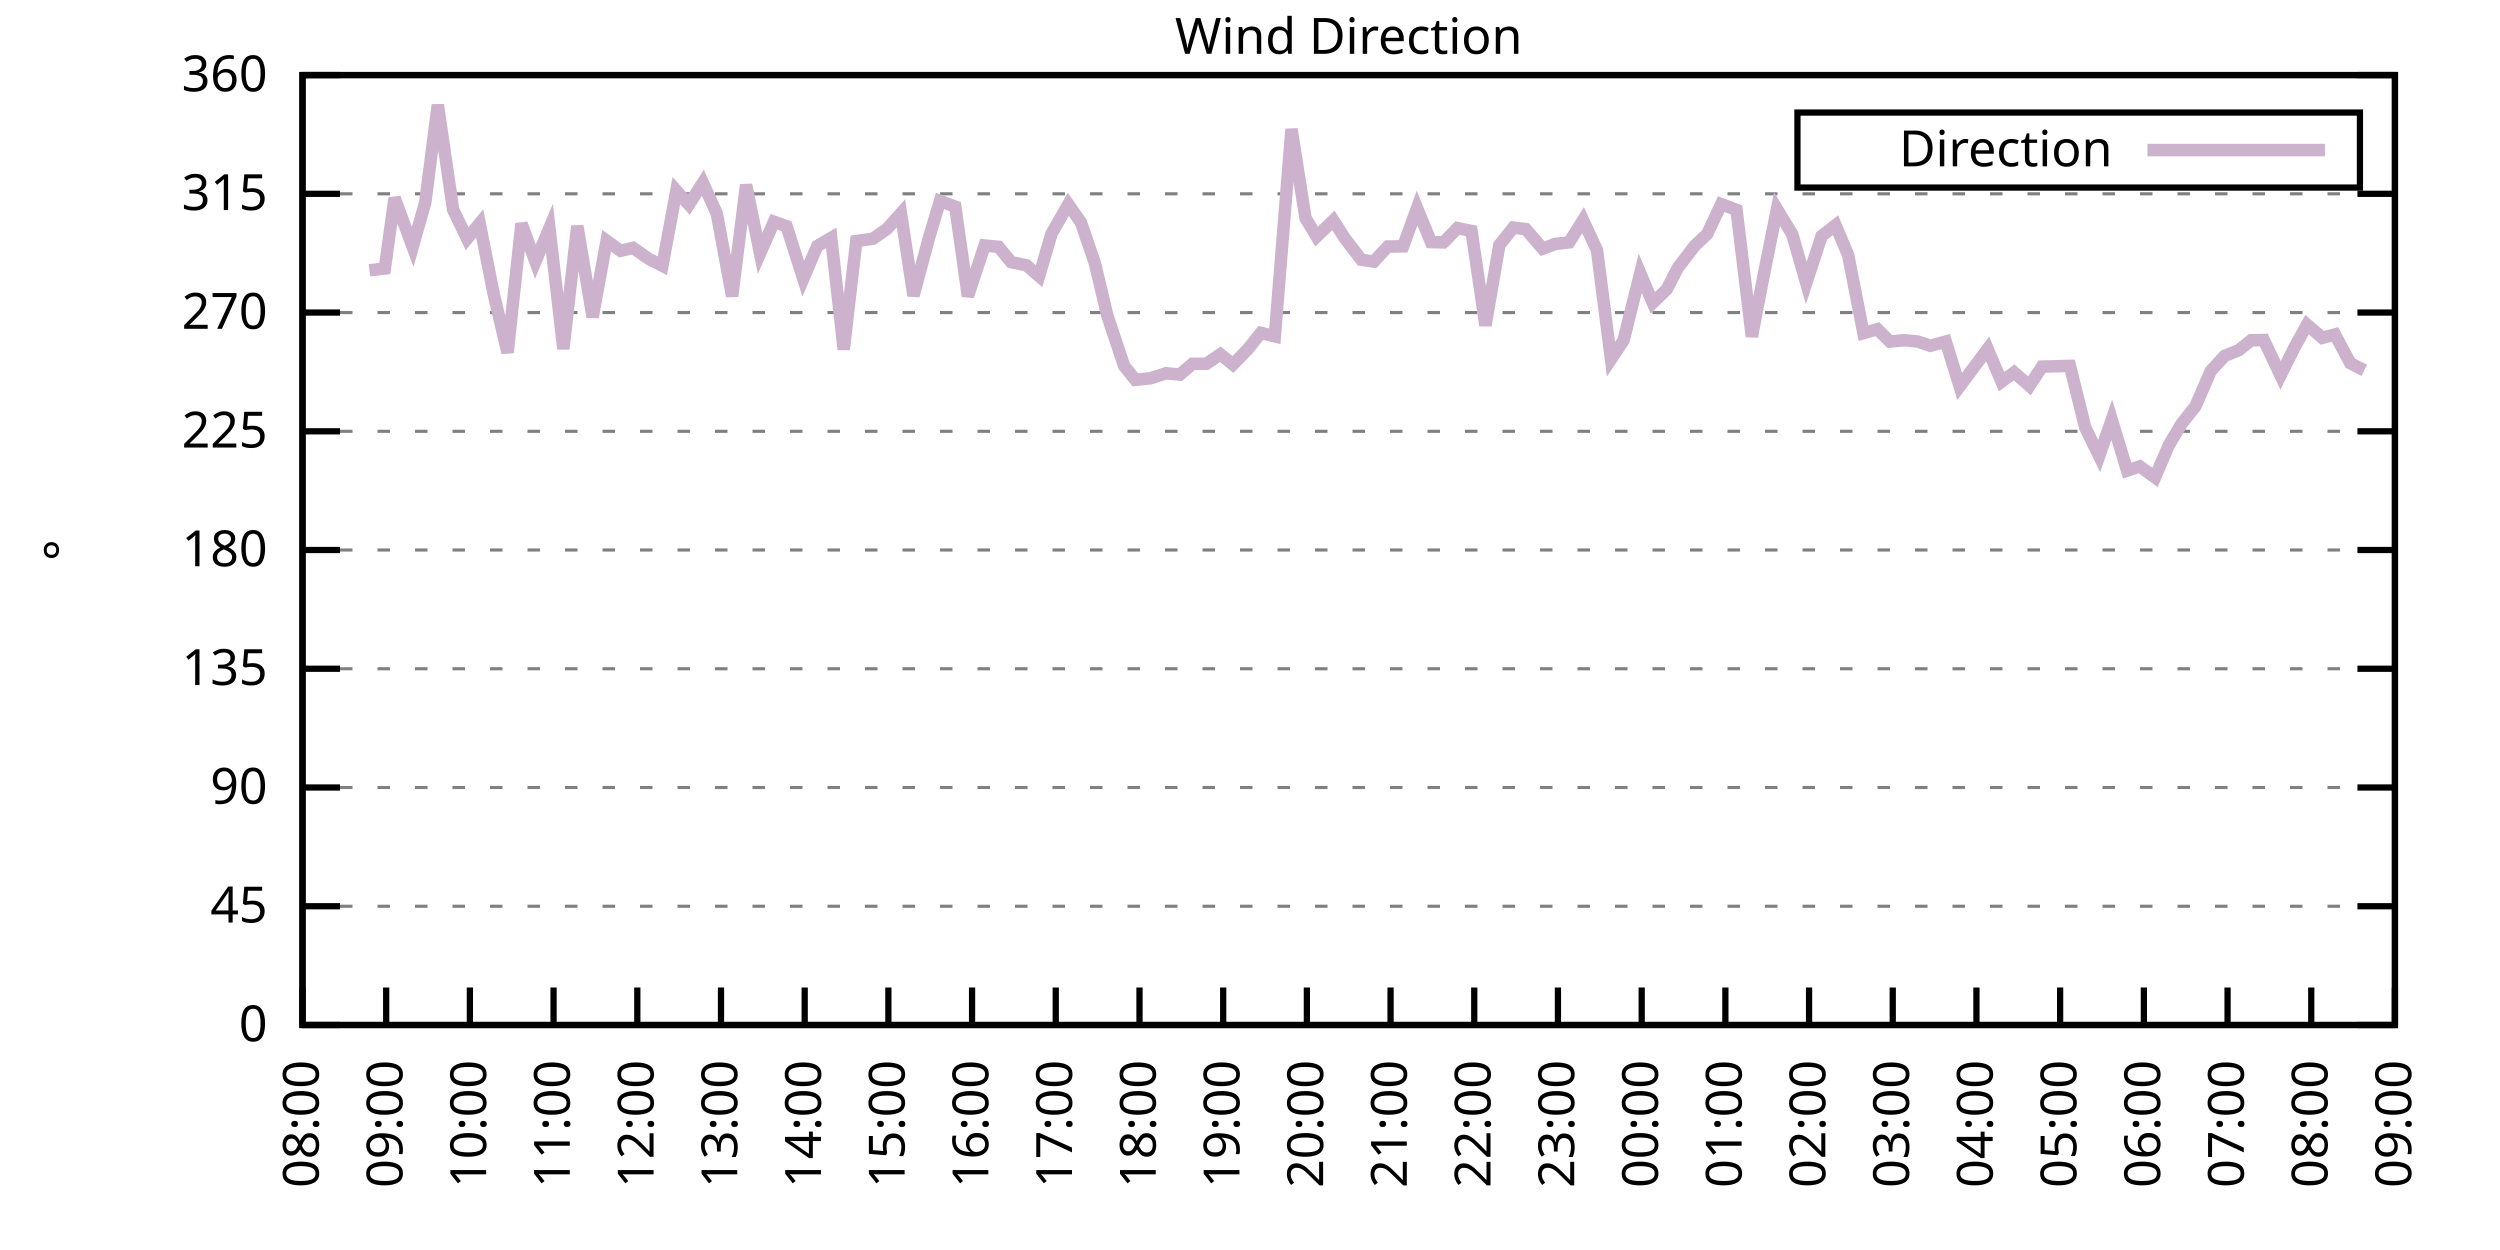
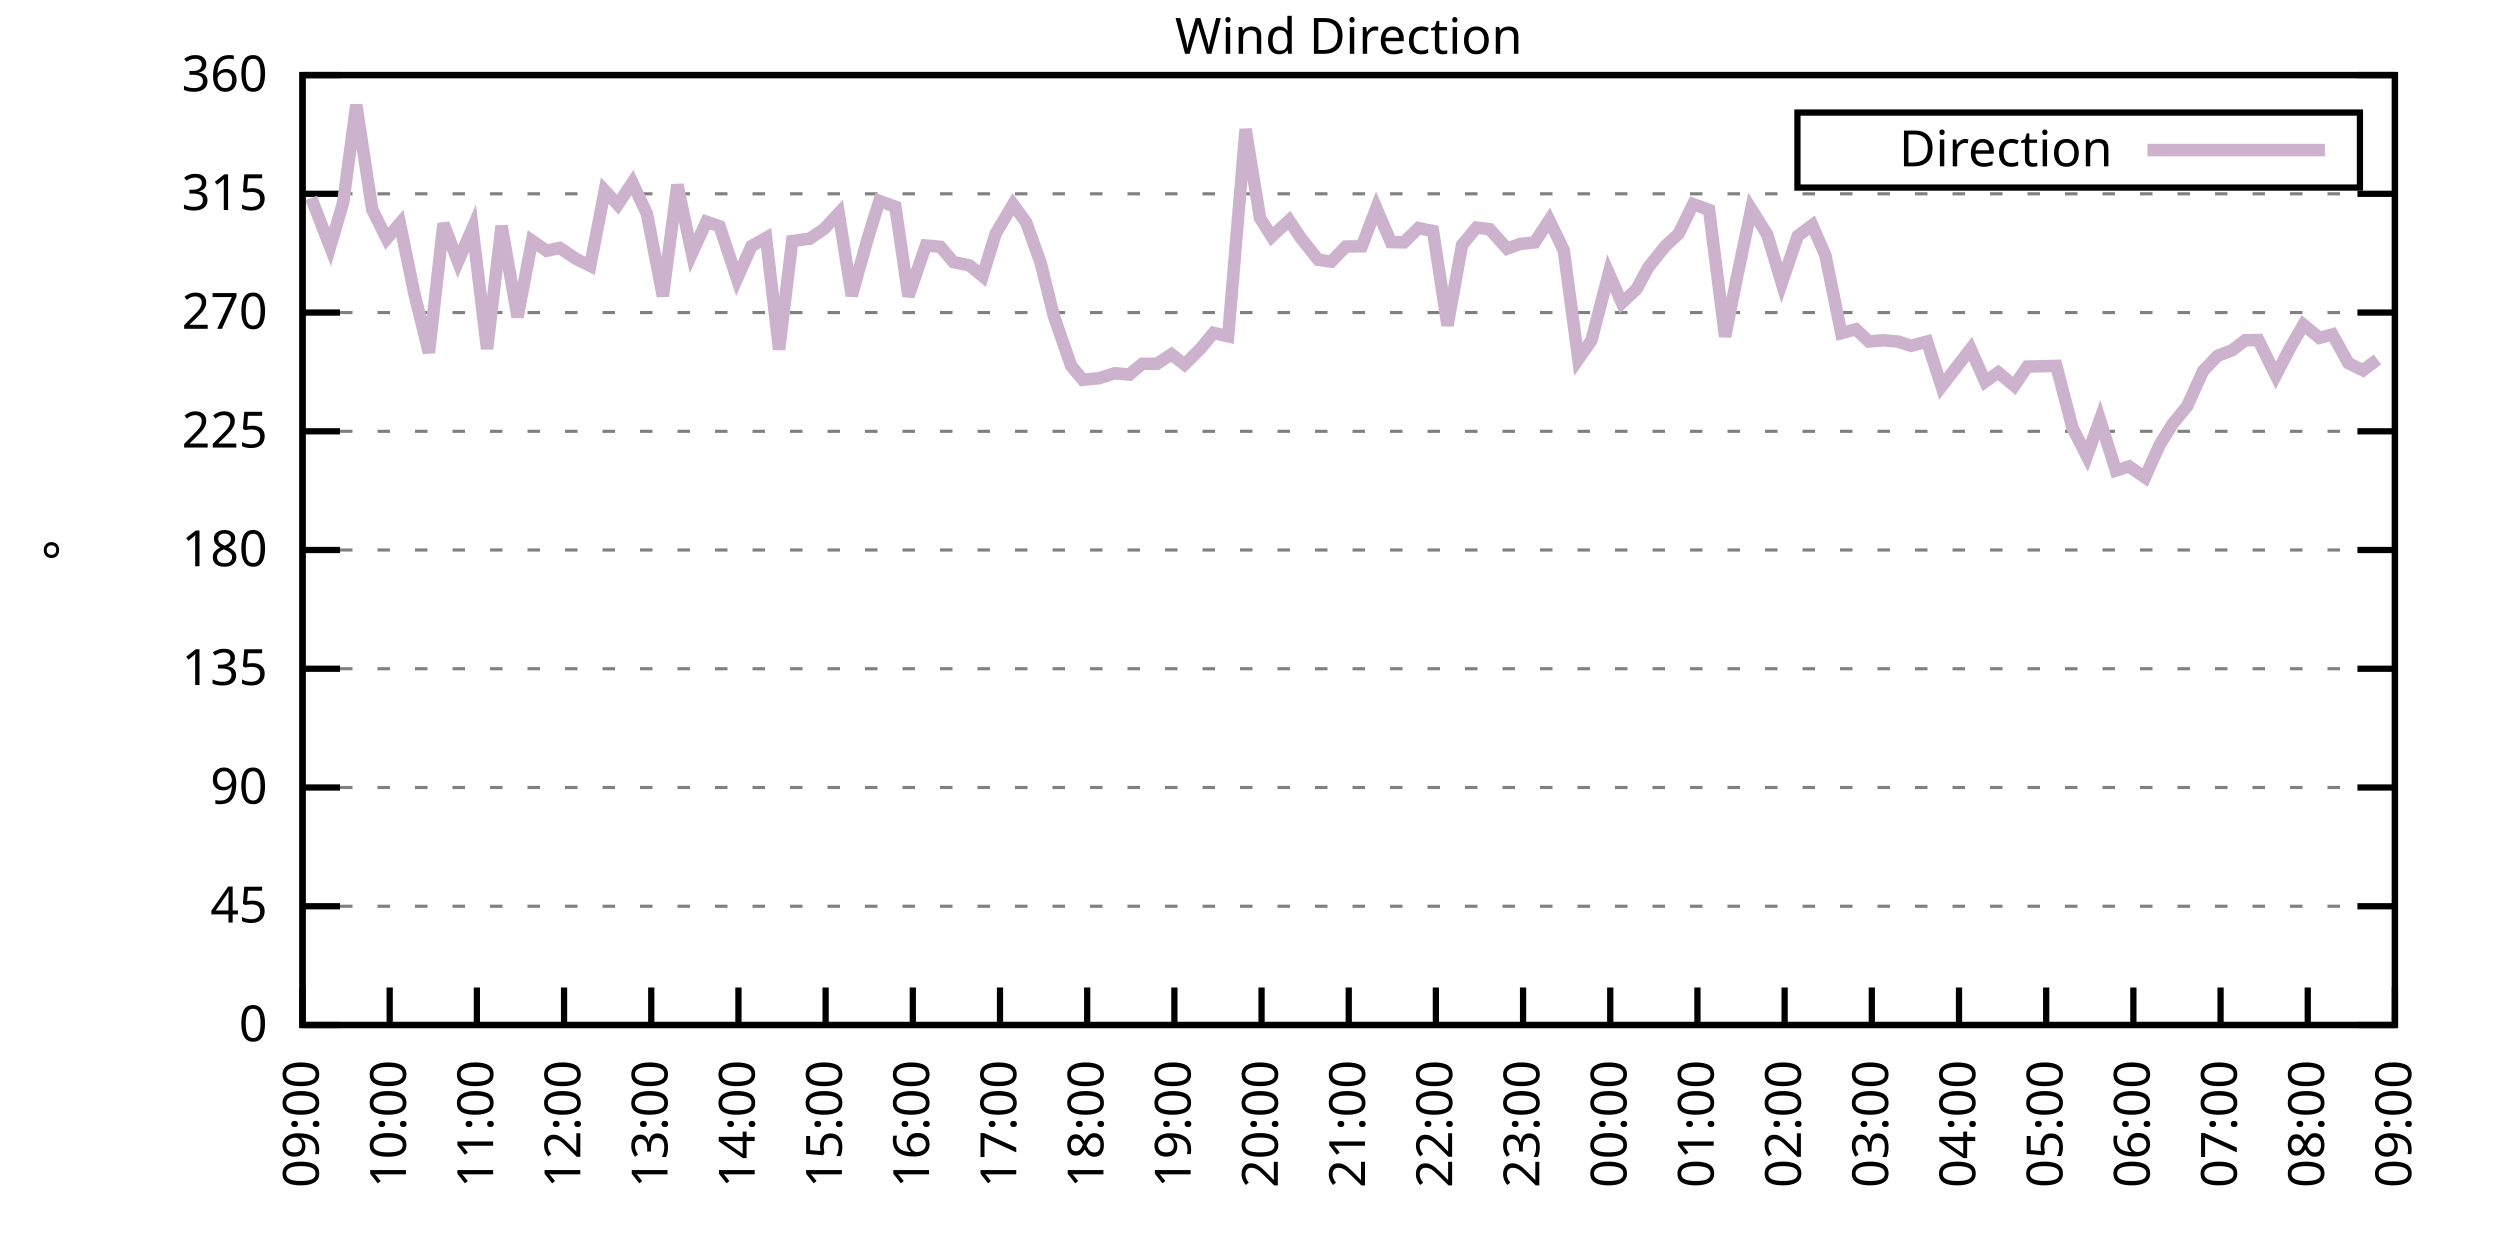
<svg xmlns="http://www.w3.org/2000/svg" xmlns:xlink="http://www.w3.org/1999/xlink" width="400" height="200" viewBox="0 0 400 200">
  <g id="gnuplot_canvas">
    <rect x="0" y="0" width="400" height="200" fill="none" />
    <defs>
      <circle id="gpDot" r="0.5" stroke-width="0.5" stroke="currentColor" />
      <path id="gpPt0" stroke-width="0.333" stroke="currentColor" d="M-1,0 h2 M0,-1 v2" />
      <path id="gpPt1" stroke-width="0.333" stroke="currentColor" d="M-1,-1 L1,1 M1,-1 L-1,1" />
      <path id="gpPt2" stroke-width="0.333" stroke="currentColor" d="M-1,0 L1,0 M0,-1 L0,1 M-1,-1 L1,1 M-1,1 L1,-1" />
      <rect id="gpPt3" stroke-width="0.333" stroke="currentColor" x="-1" y="-1" width="2" height="2" />
      <rect id="gpPt4" stroke-width="0.333" stroke="currentColor" fill="currentColor" x="-1" y="-1" width="2" height="2" />
      <circle id="gpPt5" stroke-width="0.333" stroke="currentColor" cx="0" cy="0" r="1" />
      <use xlink:href="#gpPt5" id="gpPt6" fill="currentColor" stroke="none" />
      <path id="gpPt7" stroke-width="0.333" stroke="currentColor" d="M0,-1.33 L-1.33,0.67 L1.33,0.67 z" />
      <use xlink:href="#gpPt7" id="gpPt8" fill="currentColor" stroke="none" />
      <use xlink:href="#gpPt7" id="gpPt9" stroke="currentColor" transform="rotate(180)" />
      <use xlink:href="#gpPt9" id="gpPt10" fill="currentColor" stroke="none" />
      <use xlink:href="#gpPt3" id="gpPt11" stroke="currentColor" transform="rotate(45)" />
      <use xlink:href="#gpPt11" id="gpPt12" fill="currentColor" stroke="none" />
      <path id="gpPt13" stroke-width="0.333" stroke="currentColor" d="M0,1.330 L1.265,0.411 L0.782,-1.067 L-0.782,-1.076 L-1.265,0.411 z" />
      <use xlink:href="#gpPt13" id="gpPt14" fill="currentColor" stroke="none" />
      <filter id="textbox" filterUnits="objectBoundingBox" x="0" y="0" height="1" width="1">
        <feFlood flood-color="white" flood-opacity="1" result="bgnd" />
        <feComposite in="SourceGraphic" in2="bgnd" operator="atop" />
      </filter>
      <filter id="greybox" filterUnits="objectBoundingBox" x="0" y="0" height="1" width="1">
        <feFlood flood-color="lightgrey" flood-opacity="1" result="grey" />
        <feComposite in="SourceGraphic" in2="grey" operator="atop" />
      </filter>
    </defs>
    <g fill="none" color="white" stroke="currentColor" stroke-width="1.00" stroke-linecap="butt" stroke-linejoin="miter">
</g>
    <g fill="none" color="black" stroke="currentColor" stroke-width="1.00" stroke-linecap="butt" stroke-linejoin="miter">
      <g stroke="none" shape-rendering="crispEdges">
        <polygon fill="rgb(255, 255, 255)" points="48.40,164.00 383.18,164.00 383.18,12.02 48.40,12.02 " />
      </g>
    </g>
    <g fill="none" color="black" stroke="currentColor" stroke-width="1.00" stroke-linecap="butt" stroke-linejoin="miter">
</g>
    <g fill="none" color="black" stroke="black" stroke-width="0.50" stroke-linecap="butt" stroke-linejoin="miter">
</g>
    <g fill="none" color="gray" stroke="currentColor" stroke-width="0.50" stroke-linecap="butt" stroke-linejoin="miter">
      <path stroke="gray" stroke-dasharray="2,4" class="gridline" d="M48.40,164.00 L383.19,164.00  " />
    </g>
    <g fill="none" color="gray" stroke="gray" stroke-width="1.00" stroke-linecap="butt" stroke-linejoin="miter">
</g>
    <g fill="none" color="black" stroke="currentColor" stroke-width="1.00" stroke-linecap="butt" stroke-linejoin="miter">
      <path stroke="black" d="M48.40,164.00 L54.40,164.00 M383.19,164.00 L377.19,164.00  " />
      <g transform="translate(42.80,166.60)" stroke="none" fill="black" font-family="Sans" font-size="8.00" text-anchor="end">
        <text>
          <tspan font-family="Sans"> 0</tspan>
        </text>
      </g>
    </g>
    <g fill="none" color="black" stroke="currentColor" stroke-width="1.00" stroke-linecap="butt" stroke-linejoin="miter">
</g>
    <g fill="none" color="black" stroke="black" stroke-width="0.50" stroke-linecap="butt" stroke-linejoin="miter">
</g>
    <g fill="none" color="gray" stroke="currentColor" stroke-width="0.50" stroke-linecap="butt" stroke-linejoin="miter">
      <path stroke="gray" stroke-dasharray="2,4" class="gridline" d="M48.40,145.00 L383.19,145.00  " />
    </g>
    <g fill="none" color="gray" stroke="gray" stroke-width="1.00" stroke-linecap="butt" stroke-linejoin="miter">
</g>
    <g fill="none" color="black" stroke="currentColor" stroke-width="1.00" stroke-linecap="butt" stroke-linejoin="miter">
      <path stroke="black" d="M48.40,145.00 L54.40,145.00 M383.19,145.00 L377.19,145.00  " />
      <g transform="translate(42.80,147.60)" stroke="none" fill="black" font-family="Sans" font-size="8.00" text-anchor="end">
        <text>
          <tspan font-family="Sans"> 45</tspan>
        </text>
      </g>
    </g>
    <g fill="none" color="black" stroke="currentColor" stroke-width="1.00" stroke-linecap="butt" stroke-linejoin="miter">
</g>
    <g fill="none" color="black" stroke="black" stroke-width="0.50" stroke-linecap="butt" stroke-linejoin="miter">
</g>
    <g fill="none" color="gray" stroke="currentColor" stroke-width="0.50" stroke-linecap="butt" stroke-linejoin="miter">
      <path stroke="gray" stroke-dasharray="2,4" class="gridline" d="M48.40,126.00 L383.19,126.00  " />
    </g>
    <g fill="none" color="gray" stroke="gray" stroke-width="1.00" stroke-linecap="butt" stroke-linejoin="miter">
</g>
    <g fill="none" color="black" stroke="currentColor" stroke-width="1.00" stroke-linecap="butt" stroke-linejoin="miter">
      <path stroke="black" d="M48.40,126.00 L54.40,126.00 M383.19,126.00 L377.19,126.00  " />
      <g transform="translate(42.80,128.60)" stroke="none" fill="black" font-family="Sans" font-size="8.00" text-anchor="end">
        <text>
          <tspan font-family="Sans"> 90</tspan>
        </text>
      </g>
    </g>
    <g fill="none" color="black" stroke="currentColor" stroke-width="1.00" stroke-linecap="butt" stroke-linejoin="miter">
</g>
    <g fill="none" color="black" stroke="black" stroke-width="0.50" stroke-linecap="butt" stroke-linejoin="miter">
</g>
    <g fill="none" color="gray" stroke="currentColor" stroke-width="0.50" stroke-linecap="butt" stroke-linejoin="miter">
      <path stroke="gray" stroke-dasharray="2,4" class="gridline" d="M48.40,107.00 L383.19,107.00  " />
    </g>
    <g fill="none" color="gray" stroke="gray" stroke-width="1.00" stroke-linecap="butt" stroke-linejoin="miter">
</g>
    <g fill="none" color="black" stroke="currentColor" stroke-width="1.00" stroke-linecap="butt" stroke-linejoin="miter">
      <path stroke="black" d="M48.40,107.00 L54.40,107.00 M383.19,107.00 L377.19,107.00  " />
      <g transform="translate(42.80,109.60)" stroke="none" fill="black" font-family="Sans" font-size="8.00" text-anchor="end">
        <text>
          <tspan font-family="Sans"> 135</tspan>
        </text>
      </g>
    </g>
    <g fill="none" color="black" stroke="currentColor" stroke-width="1.00" stroke-linecap="butt" stroke-linejoin="miter">
</g>
    <g fill="none" color="black" stroke="black" stroke-width="0.50" stroke-linecap="butt" stroke-linejoin="miter">
</g>
    <g fill="none" color="gray" stroke="currentColor" stroke-width="0.50" stroke-linecap="butt" stroke-linejoin="miter">
      <path stroke="gray" stroke-dasharray="2,4" class="gridline" d="M48.40,88.00 L383.19,88.00  " />
    </g>
    <g fill="none" color="gray" stroke="gray" stroke-width="1.00" stroke-linecap="butt" stroke-linejoin="miter">
</g>
    <g fill="none" color="black" stroke="currentColor" stroke-width="1.00" stroke-linecap="butt" stroke-linejoin="miter">
      <path stroke="black" d="M48.40,88.00 L54.40,88.00 M383.19,88.00 L377.19,88.00  " />
      <g transform="translate(42.80,90.60)" stroke="none" fill="black" font-family="Sans" font-size="8.00" text-anchor="end">
        <text>
          <tspan font-family="Sans"> 180</tspan>
        </text>
      </g>
    </g>
    <g fill="none" color="black" stroke="currentColor" stroke-width="1.00" stroke-linecap="butt" stroke-linejoin="miter">
</g>
    <g fill="none" color="black" stroke="black" stroke-width="0.50" stroke-linecap="butt" stroke-linejoin="miter">
</g>
    <g fill="none" color="gray" stroke="currentColor" stroke-width="0.50" stroke-linecap="butt" stroke-linejoin="miter">
      <path stroke="gray" stroke-dasharray="2,4" class="gridline" d="M48.40,69.01 L383.19,69.01  " />
    </g>
    <g fill="none" color="gray" stroke="gray" stroke-width="1.00" stroke-linecap="butt" stroke-linejoin="miter">
</g>
    <g fill="none" color="black" stroke="currentColor" stroke-width="1.00" stroke-linecap="butt" stroke-linejoin="miter">
      <path stroke="black" d="M48.40,69.01 L54.40,69.01 M383.19,69.01 L377.19,69.01  " />
      <g transform="translate(42.80,71.61)" stroke="none" fill="black" font-family="Sans" font-size="8.00" text-anchor="end">
        <text>
          <tspan font-family="Sans"> 225</tspan>
        </text>
      </g>
    </g>
    <g fill="none" color="black" stroke="currentColor" stroke-width="1.00" stroke-linecap="butt" stroke-linejoin="miter">
</g>
    <g fill="none" color="black" stroke="black" stroke-width="0.50" stroke-linecap="butt" stroke-linejoin="miter">
</g>
    <g fill="none" color="gray" stroke="currentColor" stroke-width="0.50" stroke-linecap="butt" stroke-linejoin="miter">
      <path stroke="gray" stroke-dasharray="2,4" class="gridline" d="M48.40,50.01 L383.19,50.01  " />
    </g>
    <g fill="none" color="gray" stroke="gray" stroke-width="1.00" stroke-linecap="butt" stroke-linejoin="miter">
</g>
    <g fill="none" color="black" stroke="currentColor" stroke-width="1.00" stroke-linecap="butt" stroke-linejoin="miter">
      <path stroke="black" d="M48.40,50.01 L54.40,50.01 M383.19,50.01 L377.19,50.01  " />
      <g transform="translate(42.80,52.61)" stroke="none" fill="black" font-family="Sans" font-size="8.00" text-anchor="end">
        <text>
          <tspan font-family="Sans"> 270</tspan>
        </text>
      </g>
    </g>
    <g fill="none" color="black" stroke="currentColor" stroke-width="1.00" stroke-linecap="butt" stroke-linejoin="miter">
</g>
    <g fill="none" color="black" stroke="black" stroke-width="0.50" stroke-linecap="butt" stroke-linejoin="miter">
</g>
    <g fill="none" color="gray" stroke="currentColor" stroke-width="0.50" stroke-linecap="butt" stroke-linejoin="miter">
      <path stroke="gray" stroke-dasharray="2,4" class="gridline" d="M48.40,31.01 L383.19,31.01  " />
    </g>
    <g fill="none" color="gray" stroke="gray" stroke-width="1.00" stroke-linecap="butt" stroke-linejoin="miter">
</g>
    <g fill="none" color="black" stroke="currentColor" stroke-width="1.00" stroke-linecap="butt" stroke-linejoin="miter">
      <path stroke="black" d="M48.40,31.01 L54.40,31.01 M383.19,31.01 L377.19,31.01  " />
      <g transform="translate(42.80,33.61)" stroke="none" fill="black" font-family="Sans" font-size="8.00" text-anchor="end">
        <text>
          <tspan font-family="Sans"> 315</tspan>
        </text>
      </g>
    </g>
    <g fill="none" color="black" stroke="currentColor" stroke-width="1.00" stroke-linecap="butt" stroke-linejoin="miter">
</g>
    <g fill="none" color="black" stroke="black" stroke-width="0.50" stroke-linecap="butt" stroke-linejoin="miter">
</g>
    <g fill="none" color="gray" stroke="currentColor" stroke-width="0.50" stroke-linecap="butt" stroke-linejoin="miter">
      <path stroke="gray" stroke-dasharray="2,4" class="gridline" d="M48.40,12.01 L383.19,12.01  " />
    </g>
    <g fill="none" color="gray" stroke="gray" stroke-width="1.00" stroke-linecap="butt" stroke-linejoin="miter">
</g>
    <g fill="none" color="black" stroke="currentColor" stroke-width="1.00" stroke-linecap="butt" stroke-linejoin="miter">
      <path stroke="black" d="M48.40,12.01 L54.40,12.01 M383.19,12.01 L377.19,12.01  " />
      <g transform="translate(42.80,14.61)" stroke="none" fill="black" font-family="Sans" font-size="8.00" text-anchor="end">
        <text>
          <tspan font-family="Sans"> 360</tspan>
        </text>
      </g>
    </g>
    <g fill="none" color="black" stroke="currentColor" stroke-width="1.00" stroke-linecap="butt" stroke-linejoin="miter">
      <path stroke="black" d="M48.40,164.00 L48.40,158.00  " />
      <g transform="translate(51.00,169.60) rotate(270.00)" stroke="none" fill="black" font-family="Sans" font-size="8.00" text-anchor="end">
        <text>
-           <tspan font-family="Sans">08:00</tspan>
-         </text>
-       </g>
-     </g>
-     <g fill="none" color="black" stroke="currentColor" stroke-width="1.00" stroke-linecap="butt" stroke-linejoin="miter">
-       <path stroke="black" d="M61.79,164.00 L61.79,158.00  " />
-       <g transform="translate(64.39,169.60) rotate(270.00)" stroke="none" fill="black" font-family="Sans" font-size="8.00" text-anchor="end">
-         <text>
          <tspan font-family="Sans">09:00</tspan>
        </text>
      </g>
    </g>
    <g fill="none" color="black" stroke="currentColor" stroke-width="1.00" stroke-linecap="butt" stroke-linejoin="miter">
-       <path stroke="black" d="M75.18,164.00 L75.18,158.00  " />
-       <g transform="translate(77.78,169.60) rotate(270.00)" stroke="none" fill="black" font-family="Sans" font-size="8.00" text-anchor="end">
+       <path stroke="black" d="M62.35,164.00 L62.35,158.00  " />
+       <g transform="translate(64.95,169.60) rotate(270.00)" stroke="none" fill="black" font-family="Sans" font-size="8.00" text-anchor="end">
        <text>
          <tspan font-family="Sans">10:00</tspan>
        </text>
      </g>
    </g>
    <g fill="none" color="black" stroke="currentColor" stroke-width="1.00" stroke-linecap="butt" stroke-linejoin="miter">
-       <path stroke="black" d="M88.57,164.00 L88.57,158.00  " />
-       <g transform="translate(91.17,169.60) rotate(270.00)" stroke="none" fill="black" font-family="Sans" font-size="8.00" text-anchor="end">
+       <path stroke="black" d="M76.30,164.00 L76.30,158.00  " />
+       <g transform="translate(78.90,169.60) rotate(270.00)" stroke="none" fill="black" font-family="Sans" font-size="8.00" text-anchor="end">
        <text>
          <tspan font-family="Sans">11:00</tspan>
        </text>
      </g>
    </g>
    <g fill="none" color="black" stroke="currentColor" stroke-width="1.00" stroke-linecap="butt" stroke-linejoin="miter">
-       <path stroke="black" d="M101.97,164.00 L101.97,158.00  " />
-       <g transform="translate(104.57,169.60) rotate(270.00)" stroke="none" fill="black" font-family="Sans" font-size="8.00" text-anchor="end">
+       <path stroke="black" d="M90.25,164.00 L90.25,158.00  " />
+       <g transform="translate(92.85,169.60) rotate(270.00)" stroke="none" fill="black" font-family="Sans" font-size="8.00" text-anchor="end">
        <text>
          <tspan font-family="Sans">12:00</tspan>
        </text>
      </g>
    </g>
    <g fill="none" color="black" stroke="currentColor" stroke-width="1.00" stroke-linecap="butt" stroke-linejoin="miter">
-       <path stroke="black" d="M115.36,164.00 L115.36,158.00  " />
-       <g transform="translate(117.96,169.60) rotate(270.00)" stroke="none" fill="black" font-family="Sans" font-size="8.00" text-anchor="end">
+       <path stroke="black" d="M104.20,164.00 L104.20,158.00  " />
+       <g transform="translate(106.80,169.60) rotate(270.00)" stroke="none" fill="black" font-family="Sans" font-size="8.00" text-anchor="end">
        <text>
          <tspan font-family="Sans">13:00</tspan>
        </text>
      </g>
    </g>
    <g fill="none" color="black" stroke="currentColor" stroke-width="1.00" stroke-linecap="butt" stroke-linejoin="miter">
-       <path stroke="black" d="M128.75,164.00 L128.75,158.00  " />
-       <g transform="translate(131.35,169.60) rotate(270.00)" stroke="none" fill="black" font-family="Sans" font-size="8.00" text-anchor="end">
+       <path stroke="black" d="M118.15,164.00 L118.15,158.00  " />
+       <g transform="translate(120.75,169.60) rotate(270.00)" stroke="none" fill="black" font-family="Sans" font-size="8.00" text-anchor="end">
        <text>
          <tspan font-family="Sans">14:00</tspan>
        </text>
      </g>
    </g>
    <g fill="none" color="black" stroke="currentColor" stroke-width="1.00" stroke-linecap="butt" stroke-linejoin="miter">
-       <path stroke="black" d="M142.14,164.00 L142.14,158.00  " />
-       <g transform="translate(144.74,169.60) rotate(270.00)" stroke="none" fill="black" font-family="Sans" font-size="8.00" text-anchor="end">
+       <path stroke="black" d="M132.10,164.00 L132.10,158.00  " />
+       <g transform="translate(134.70,169.60) rotate(270.00)" stroke="none" fill="black" font-family="Sans" font-size="8.00" text-anchor="end">
        <text>
          <tspan font-family="Sans">15:00</tspan>
        </text>
      </g>
    </g>
    <g fill="none" color="black" stroke="currentColor" stroke-width="1.00" stroke-linecap="butt" stroke-linejoin="miter">
-       <path stroke="black" d="M155.53,164.00 L155.53,158.00  " />
-       <g transform="translate(158.13,169.60) rotate(270.00)" stroke="none" fill="black" font-family="Sans" font-size="8.00" text-anchor="end">
+       <path stroke="black" d="M146.05,164.00 L146.05,158.00  " />
+       <g transform="translate(148.65,169.60) rotate(270.00)" stroke="none" fill="black" font-family="Sans" font-size="8.00" text-anchor="end">
        <text>
          <tspan font-family="Sans">16:00</tspan>
        </text>
      </g>
    </g>
    <g fill="none" color="black" stroke="currentColor" stroke-width="1.00" stroke-linecap="butt" stroke-linejoin="miter">
-       <path stroke="black" d="M168.92,164.00 L168.92,158.00  " />
-       <g transform="translate(171.52,169.60) rotate(270.00)" stroke="none" fill="black" font-family="Sans" font-size="8.00" text-anchor="end">
+       <path stroke="black" d="M160.00,164.00 L160.00,158.00  " />
+       <g transform="translate(162.60,169.60) rotate(270.00)" stroke="none" fill="black" font-family="Sans" font-size="8.00" text-anchor="end">
        <text>
          <tspan font-family="Sans">17:00</tspan>
        </text>
      </g>
    </g>
    <g fill="none" color="black" stroke="currentColor" stroke-width="1.00" stroke-linecap="butt" stroke-linejoin="miter">
-       <path stroke="black" d="M182.32,164.00 L182.32,158.00  " />
-       <g transform="translate(184.92,169.60) rotate(270.00)" stroke="none" fill="black" font-family="Sans" font-size="8.00" text-anchor="end">
+       <path stroke="black" d="M173.95,164.00 L173.95,158.00  " />
+       <g transform="translate(176.55,169.60) rotate(270.00)" stroke="none" fill="black" font-family="Sans" font-size="8.00" text-anchor="end">
        <text>
          <tspan font-family="Sans">18:00</tspan>
        </text>
      </g>
    </g>
    <g fill="none" color="black" stroke="currentColor" stroke-width="1.00" stroke-linecap="butt" stroke-linejoin="miter">
-       <path stroke="black" d="M195.71,164.00 L195.71,158.00  " />
-       <g transform="translate(198.31,169.60) rotate(270.00)" stroke="none" fill="black" font-family="Sans" font-size="8.00" text-anchor="end">
+       <path stroke="black" d="M187.90,164.00 L187.90,158.00  " />
+       <g transform="translate(190.50,169.60) rotate(270.00)" stroke="none" fill="black" font-family="Sans" font-size="8.00" text-anchor="end">
        <text>
          <tspan font-family="Sans">19:00</tspan>
        </text>
      </g>
    </g>
    <g fill="none" color="black" stroke="currentColor" stroke-width="1.00" stroke-linecap="butt" stroke-linejoin="miter">
-       <path stroke="black" d="M209.10,164.00 L209.10,158.00  " />
-       <g transform="translate(211.70,169.60) rotate(270.00)" stroke="none" fill="black" font-family="Sans" font-size="8.00" text-anchor="end">
+       <path stroke="black" d="M201.85,164.00 L201.85,158.00  " />
+       <g transform="translate(204.45,169.60) rotate(270.00)" stroke="none" fill="black" font-family="Sans" font-size="8.00" text-anchor="end">
        <text>
          <tspan font-family="Sans">20:00</tspan>
        </text>
      </g>
    </g>
    <g fill="none" color="black" stroke="currentColor" stroke-width="1.00" stroke-linecap="butt" stroke-linejoin="miter">
-       <path stroke="black" d="M222.49,164.00 L222.49,158.00  " />
-       <g transform="translate(225.09,169.60) rotate(270.00)" stroke="none" fill="black" font-family="Sans" font-size="8.00" text-anchor="end">
+       <path stroke="black" d="M215.80,164.00 L215.80,158.00  " />
+       <g transform="translate(218.40,169.60) rotate(270.00)" stroke="none" fill="black" font-family="Sans" font-size="8.00" text-anchor="end">
        <text>
          <tspan font-family="Sans">21:00</tspan>
        </text>
      </g>
    </g>
    <g fill="none" color="black" stroke="currentColor" stroke-width="1.00" stroke-linecap="butt" stroke-linejoin="miter">
-       <path stroke="black" d="M235.88,164.00 L235.88,158.00  " />
-       <g transform="translate(238.48,169.60) rotate(270.00)" stroke="none" fill="black" font-family="Sans" font-size="8.00" text-anchor="end">
+       <path stroke="black" d="M229.74,164.00 L229.74,158.00  " />
+       <g transform="translate(232.34,169.60) rotate(270.00)" stroke="none" fill="black" font-family="Sans" font-size="8.00" text-anchor="end">
        <text>
          <tspan font-family="Sans">22:00</tspan>
        </text>
      </g>
    </g>
    <g fill="none" color="black" stroke="currentColor" stroke-width="1.00" stroke-linecap="butt" stroke-linejoin="miter">
-       <path stroke="black" d="M249.27,164.00 L249.27,158.00  " />
-       <g transform="translate(251.87,169.60) rotate(270.00)" stroke="none" fill="black" font-family="Sans" font-size="8.00" text-anchor="end">
+       <path stroke="black" d="M243.69,164.00 L243.69,158.00  " />
+       <g transform="translate(246.29,169.60) rotate(270.00)" stroke="none" fill="black" font-family="Sans" font-size="8.00" text-anchor="end">
        <text>
          <tspan font-family="Sans">23:00</tspan>
        </text>
      </g>
    </g>
    <g fill="none" color="black" stroke="currentColor" stroke-width="1.00" stroke-linecap="butt" stroke-linejoin="miter">
-       <path stroke="black" d="M262.67,164.00 L262.67,158.00  " />
-       <g transform="translate(265.27,169.60) rotate(270.00)" stroke="none" fill="black" font-family="Sans" font-size="8.00" text-anchor="end">
+       <path stroke="black" d="M257.64,164.00 L257.64,158.00  " />
+       <g transform="translate(260.24,169.60) rotate(270.00)" stroke="none" fill="black" font-family="Sans" font-size="8.00" text-anchor="end">
        <text>
          <tspan font-family="Sans">00:00</tspan>
        </text>
      </g>
    </g>
    <g fill="none" color="black" stroke="currentColor" stroke-width="1.00" stroke-linecap="butt" stroke-linejoin="miter">
-       <path stroke="black" d="M276.06,164.00 L276.06,158.00  " />
-       <g transform="translate(278.66,169.60) rotate(270.00)" stroke="none" fill="black" font-family="Sans" font-size="8.00" text-anchor="end">
+       <path stroke="black" d="M271.59,164.00 L271.59,158.00  " />
+       <g transform="translate(274.19,169.60) rotate(270.00)" stroke="none" fill="black" font-family="Sans" font-size="8.00" text-anchor="end">
        <text>
          <tspan font-family="Sans">01:00</tspan>
        </text>
      </g>
    </g>
    <g fill="none" color="black" stroke="currentColor" stroke-width="1.00" stroke-linecap="butt" stroke-linejoin="miter">
-       <path stroke="black" d="M289.45,164.00 L289.45,158.00  " />
-       <g transform="translate(292.05,169.60) rotate(270.00)" stroke="none" fill="black" font-family="Sans" font-size="8.00" text-anchor="end">
+       <path stroke="black" d="M285.54,164.00 L285.54,158.00  " />
+       <g transform="translate(288.14,169.60) rotate(270.00)" stroke="none" fill="black" font-family="Sans" font-size="8.00" text-anchor="end">
        <text>
          <tspan font-family="Sans">02:00</tspan>
        </text>
      </g>
    </g>
    <g fill="none" color="black" stroke="currentColor" stroke-width="1.00" stroke-linecap="butt" stroke-linejoin="miter">
-       <path stroke="black" d="M302.84,164.00 L302.84,158.00  " />
-       <g transform="translate(305.44,169.60) rotate(270.00)" stroke="none" fill="black" font-family="Sans" font-size="8.00" text-anchor="end">
+       <path stroke="black" d="M299.49,164.00 L299.49,158.00  " />
+       <g transform="translate(302.09,169.60) rotate(270.00)" stroke="none" fill="black" font-family="Sans" font-size="8.00" text-anchor="end">
        <text>
          <tspan font-family="Sans">03:00</tspan>
        </text>
      </g>
    </g>
    <g fill="none" color="black" stroke="currentColor" stroke-width="1.00" stroke-linecap="butt" stroke-linejoin="miter">
-       <path stroke="black" d="M316.23,164.00 L316.23,158.00  " />
-       <g transform="translate(318.83,169.60) rotate(270.00)" stroke="none" fill="black" font-family="Sans" font-size="8.00" text-anchor="end">
+       <path stroke="black" d="M313.44,164.00 L313.44,158.00  " />
+       <g transform="translate(316.04,169.60) rotate(270.00)" stroke="none" fill="black" font-family="Sans" font-size="8.00" text-anchor="end">
        <text>
          <tspan font-family="Sans">04:00</tspan>
        </text>
      </g>
    </g>
    <g fill="none" color="black" stroke="currentColor" stroke-width="1.00" stroke-linecap="butt" stroke-linejoin="miter">
-       <path stroke="black" d="M329.62,164.00 L329.62,158.00  " />
-       <g transform="translate(332.22,169.60) rotate(270.00)" stroke="none" fill="black" font-family="Sans" font-size="8.00" text-anchor="end">
+       <path stroke="black" d="M327.39,164.00 L327.39,158.00  " />
+       <g transform="translate(329.99,169.60) rotate(270.00)" stroke="none" fill="black" font-family="Sans" font-size="8.00" text-anchor="end">
        <text>
          <tspan font-family="Sans">05:00</tspan>
        </text>
      </g>
    </g>
    <g fill="none" color="black" stroke="currentColor" stroke-width="1.00" stroke-linecap="butt" stroke-linejoin="miter">
-       <path stroke="black" d="M343.02,164.00 L343.02,158.00  " />
-       <g transform="translate(345.62,169.60) rotate(270.00)" stroke="none" fill="black" font-family="Sans" font-size="8.00" text-anchor="end">
+       <path stroke="black" d="M341.34,164.00 L341.34,158.00  " />
+       <g transform="translate(343.94,169.60) rotate(270.00)" stroke="none" fill="black" font-family="Sans" font-size="8.00" text-anchor="end">
        <text>
          <tspan font-family="Sans">06:00</tspan>
        </text>
      </g>
    </g>
    <g fill="none" color="black" stroke="currentColor" stroke-width="1.00" stroke-linecap="butt" stroke-linejoin="miter">
-       <path stroke="black" d="M356.41,164.00 L356.41,158.00  " />
-       <g transform="translate(359.01,169.60) rotate(270.00)" stroke="none" fill="black" font-family="Sans" font-size="8.00" text-anchor="end">
+       <path stroke="black" d="M355.29,164.00 L355.29,158.00  " />
+       <g transform="translate(357.89,169.60) rotate(270.00)" stroke="none" fill="black" font-family="Sans" font-size="8.00" text-anchor="end">
        <text>
          <tspan font-family="Sans">07:00</tspan>
        </text>
      </g>
    </g>
    <g fill="none" color="black" stroke="currentColor" stroke-width="1.00" stroke-linecap="butt" stroke-linejoin="miter">
-       <path stroke="black" d="M369.80,164.00 L369.80,158.00  " />
-       <g transform="translate(372.40,169.60) rotate(270.00)" stroke="none" fill="black" font-family="Sans" font-size="8.00" text-anchor="end">
+       <path stroke="black" d="M369.24,164.00 L369.24,158.00  " />
+       <g transform="translate(371.84,169.60) rotate(270.00)" stroke="none" fill="black" font-family="Sans" font-size="8.00" text-anchor="end">
        <text>
          <tspan font-family="Sans">08:00</tspan>
        </text>
      </g>
    </g>
    <g fill="none" color="black" stroke="currentColor" stroke-width="1.00" stroke-linecap="butt" stroke-linejoin="miter">
      <path stroke="black" d="M383.19,164.00 L383.19,158.00  " />
      <g transform="translate(385.79,169.60) rotate(270.00)" stroke="none" fill="black" font-family="Sans" font-size="8.00" text-anchor="end">
        <text>
          <tspan font-family="Sans">09:00</tspan>
        </text>
      </g>
    </g>
    <g fill="none" color="black" stroke="currentColor" stroke-width="1.00" stroke-linecap="butt" stroke-linejoin="miter">
</g>
    <g fill="none" color="black" stroke="currentColor" stroke-width="1.00" stroke-linecap="butt" stroke-linejoin="miter">
      <path stroke="black" d="M48.40,12.01 L48.40,164.00 L383.19,164.00 L383.19,12.01 L48.40,12.01 Z  " />
    </g>
    <g fill="none" color="black" stroke="currentColor" stroke-width="1.00" stroke-linecap="butt" stroke-linejoin="miter">
</g>
    <g fill="none" color="black" stroke="currentColor" stroke-width="1.00" stroke-linecap="butt" stroke-linejoin="miter">
      <path stroke="black" d="M287.59,30.01 L287.59,18.01 L377.59,18.01 L377.59,30.01 L287.59,30.01 Z  " />
    </g>
    <g id="Wind_direction_plot_1">
      <g fill="none" color="white" stroke="black" stroke-width="2.00" stroke-linecap="butt" stroke-linejoin="miter">
</g>
      <g fill="none" color="black" stroke="currentColor" stroke-width="2.00" stroke-linecap="butt" stroke-linejoin="miter">
        <g transform="translate(337.99,26.61)" stroke="none" fill="black" font-family="Sans" font-size="8.00" text-anchor="end">
          <text>
            <tspan font-family="Sans">Direction</tspan>
          </text>
        </g>
      </g>
      <g fill="none" color="black" stroke="currentColor" stroke-width="2.00" stroke-linecap="butt" stroke-linejoin="miter">
-         <path stroke="rgb(204, 178, 204)" d="M343.59,24.01 L371.99,24.01 M59.11,43.25 L61.57,42.96 L63.13,31.68 L66.03,39.49 L68.04,32.40 L70.05,16.78   L72.50,33.54 L74.74,38.19 L76.75,35.74 L78.98,47.01 L81.21,56.42 L83.44,35.78 L85.67,41.86 L87.91,36.50   L90.14,55.83 L92.37,36.16 L94.82,50.73 L97.06,38.52 L99.29,40.13 L101.30,39.66 L103.75,41.39 L105.98,42.53   L108.22,30.50 L110.22,32.74 L112.46,29.24 L114.69,34.18 L117.14,47.39 L119.38,29.57 L121.61,40.55 L123.84,35.48   L125.85,36.20 L128.53,44.60 L130.76,39.37 L132.99,38.06 L135.00,55.92 L137.01,38.57 L139.69,38.19 L141.92,36.62   L144.15,34.13 L146.16,47.31 L148.61,38.14 L150.40,32.15 L152.85,33.08 L154.86,47.39 L157.54,39.28 L159.77,39.49   L161.78,41.94 L164.24,42.45 L166.25,44.18 L168.25,37.38 L170.93,32.70 L172.94,35.57 L175.17,42.07 L177.18,50.51   L179.86,58.54 L181.65,60.77 L184.10,60.52 L186.56,59.72 L188.79,59.93 L190.80,58.20 L193.03,58.20 L195.26,56.68   L197.27,58.32 L199.73,55.79 L201.73,53.26 L203.97,53.81 L206.64,20.66 L208.88,34.89 L210.66,37.85 L213.34,35.27   L215.13,38.06 L217.80,41.56 L219.81,41.86 L222.04,39.45 L224.50,39.41 L226.73,33.29 L228.96,38.73 L230.97,38.78   L233.20,36.50 L235.44,36.96 L237.67,52.08 L239.90,39.20 L242.13,36.41 L244.14,36.67 L246.82,39.79 L248.83,39.03   L251.06,38.78 L253.29,35.23 L255.52,40.04 L257.76,57.48 L259.76,54.48 L262.44,43.72 L264.45,48.45 L266.68,46.29   L268.47,42.83 L271.15,39.33 L273.16,37.43 L275.39,32.66 L277.84,33.58 L280.30,53.85 L282.08,44.60 L284.32,33.46   L286.77,37.51 L289.00,45.28 L291.46,37.76 L293.69,36.03 L295.70,40.80 L298.15,53.30 L300.39,52.67 L302.39,54.65   L304.63,54.44 L306.86,54.65 L308.87,55.33 L311.32,54.65 L313.55,61.83 L315.56,59.13 L318.02,55.83 L320.25,61.07   L322.26,59.59 L324.71,61.74 L326.72,58.66 L331.19,58.54 L333.64,68.42 L335.87,72.97 L337.88,67.15 L340.34,75.30   L342.35,74.62 L344.80,76.39 L347.03,71.20 L349.04,67.82 L351.27,65.00 L353.73,59.34 L355.96,56.93 L358.19,56.04   L360.20,54.44 L362.21,54.40 L364.89,60.06 L367.12,55.58 L369.13,51.95 L371.58,54.06 L373.59,53.51 L376.05,58.11   L378.28,59.25  " />
+         <path stroke="rgb(204, 178, 204)" d="M343.59,24.01 L371.99,24.01 M49.79,31.68 L52.82,39.49 L54.91,32.40 L57.00,16.78 L59.56,33.54 L61.88,38.19   L63.98,35.74 L66.30,47.01 L68.63,56.42 L70.95,35.78 L73.28,41.86 L75.60,36.50 L77.93,55.83 L80.25,36.16   L82.81,50.73 L85.13,38.52 L87.46,40.13 L89.55,39.66 L92.11,41.39 L94.43,42.53 L96.76,30.50 L98.85,32.74   L101.18,29.24 L103.50,34.18 L106.06,47.39 L108.38,29.57 L110.71,40.55 L113.03,35.48 L115.13,36.20 L117.92,44.60   L120.24,39.37 L122.57,38.06 L124.66,55.92 L126.75,38.57 L129.54,38.19 L131.87,36.62 L134.19,34.13 L136.28,47.31   L138.84,38.14 L140.70,32.15 L143.26,33.08 L145.35,47.39 L148.14,39.28 L150.46,39.49 L152.56,41.94 L155.11,42.45   L157.21,44.18 L159.30,37.38 L162.09,32.70 L164.18,35.57 L166.51,42.07 L168.60,50.51 L171.39,58.54 L173.25,60.77   L175.81,60.52 L178.36,59.72 L180.69,59.93 L182.78,58.20 L185.11,58.20 L187.43,56.68 L189.52,58.32 L192.08,55.79   L194.17,53.26 L196.50,53.81 L199.29,20.66 L201.61,34.89 L203.47,37.85 L206.26,35.27 L208.12,38.06 L210.91,41.56   L213.01,41.86 L215.33,39.45 L217.89,39.41 L220.21,33.29 L222.54,38.73 L224.63,38.78 L226.95,36.50 L229.28,36.96   L231.60,52.08 L233.93,39.20 L236.25,36.41 L238.35,36.67 L241.14,39.79 L243.23,39.03 L245.55,38.78 L247.88,35.23   L250.20,40.04 L252.53,57.48 L254.62,54.48 L257.41,43.72 L259.50,48.45 L261.83,46.29 L263.69,42.83 L266.48,39.33   L268.57,37.43 L270.90,32.66 L273.45,33.58 L276.01,53.85 L277.87,44.60 L280.20,33.46 L282.75,37.51 L285.08,45.28   L287.64,37.76 L289.96,36.03 L292.05,40.80 L294.61,53.30 L296.94,52.67 L299.03,54.65 L301.35,54.44 L303.68,54.65   L305.77,55.33 L308.33,54.65 L310.65,61.83 L312.74,59.13 L315.30,55.83 L317.63,61.07 L319.72,59.59 L322.28,61.74   L324.37,58.66 L329.02,58.54 L331.58,68.42 L333.90,72.97 L335.99,67.15 L338.55,75.30 L340.64,74.62 L343.20,76.39   L345.53,71.20 L347.62,67.82 L349.94,65.00 L352.50,59.34 L354.83,56.93 L357.15,56.04 L359.24,54.44 L361.34,54.40   L364.13,60.06 L366.45,55.58 L368.54,51.95 L371.10,54.06 L373.19,53.51 L375.75,58.11 L378.08,59.25 L380.40,57.52    " />
      </g>
    </g>
    <g fill="none" color="black" stroke="currentColor" stroke-width="2.00" stroke-linecap="butt" stroke-linejoin="miter">
</g>
    <g fill="none" color="black" stroke="black" stroke-width="1.00" stroke-linecap="butt" stroke-linejoin="miter">
</g>
    <g fill="none" color="black" stroke="currentColor" stroke-width="1.00" stroke-linecap="butt" stroke-linejoin="miter">
      <path stroke="black" d="M48.40,12.01 L48.40,164.00 L383.19,164.00 L383.19,12.01 L48.40,12.01 Z  " />
      <g transform="translate(12.80,88.01) rotate(270.00)" stroke="none" fill="black" font-family="Sans" font-size="8.00" text-anchor="middle">
        <text>
          <tspan font-family="Sans">°</tspan>
        </text>
      </g>
    </g>
    <g fill="none" color="black" stroke="currentColor" stroke-width="1.00" stroke-linecap="butt" stroke-linejoin="miter">
</g>
    <g fill="none" color="black" stroke="currentColor" stroke-width="1.00" stroke-linecap="butt" stroke-linejoin="miter">
      <g transform="translate(215.79,8.61)" stroke="none" fill="black" font-family="Sans" font-size="8.00" text-anchor="middle">
        <text>
          <tspan font-family="Sans">Wind Direction</tspan>
        </text>
      </g>
    </g>
    <g fill="none" color="black" stroke="currentColor" stroke-width="1.00" stroke-linecap="butt" stroke-linejoin="miter">
</g>
  </g>
</svg>
